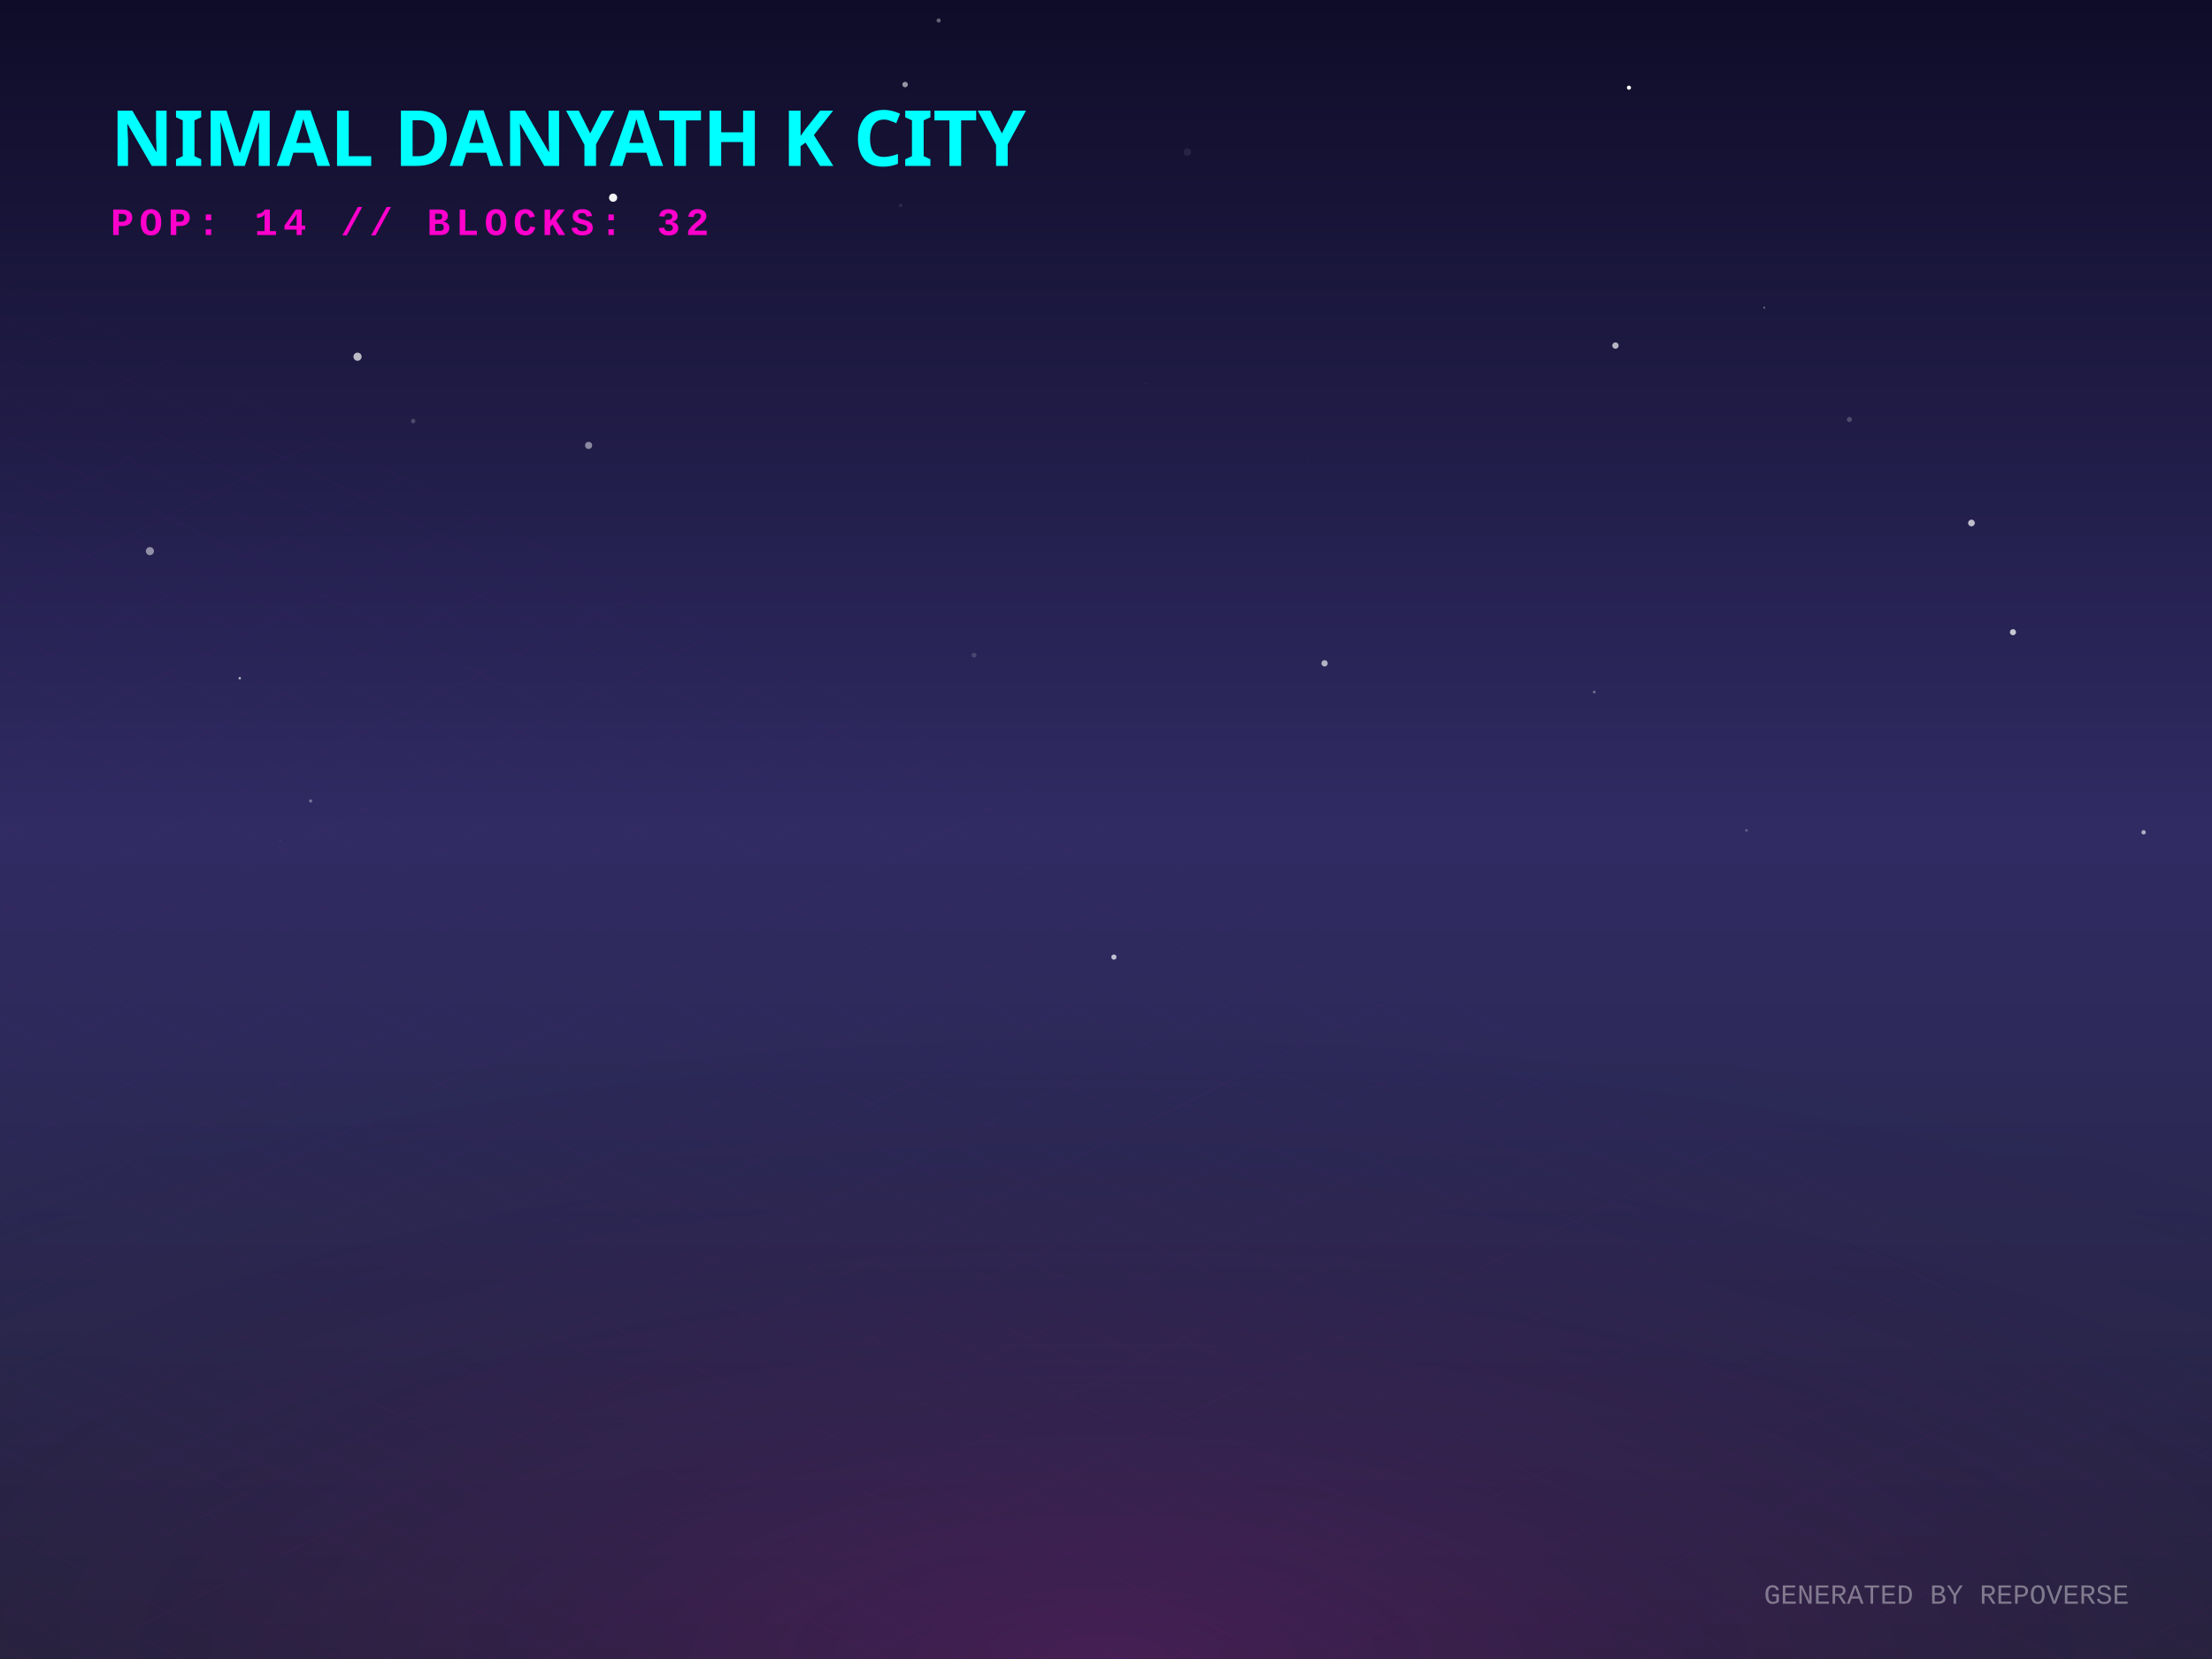
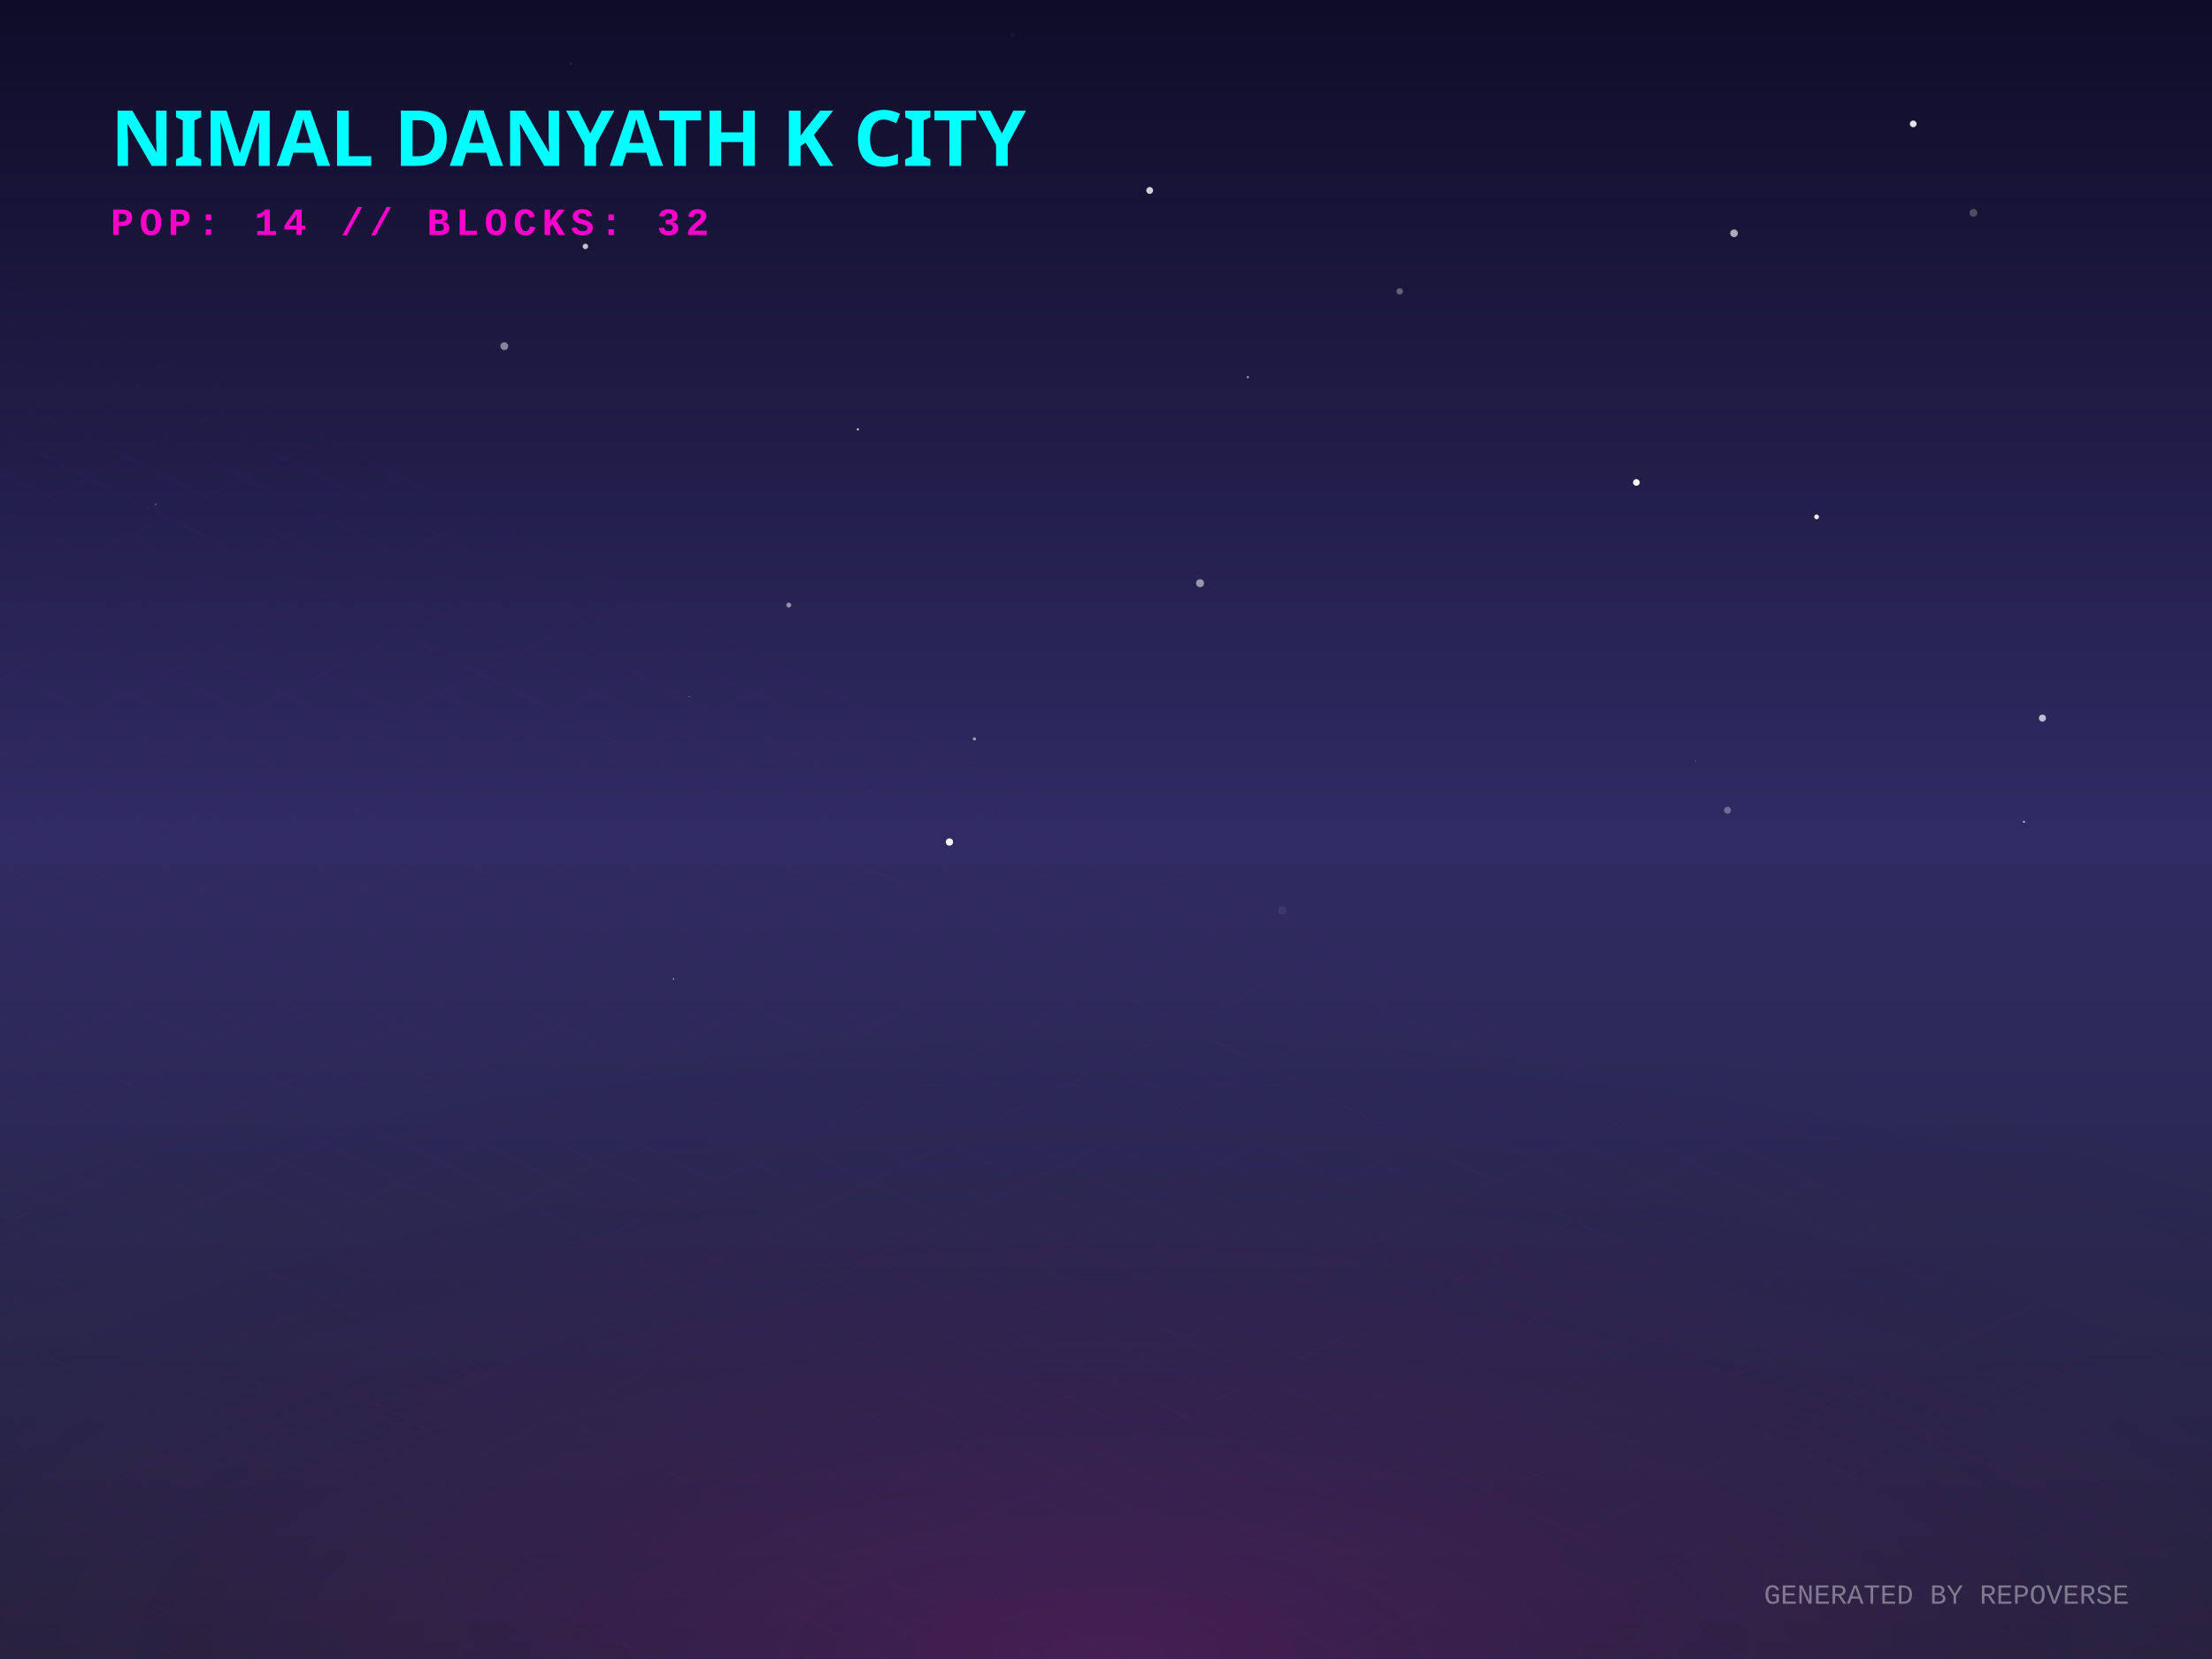
<svg xmlns="http://www.w3.org/2000/svg" width="800" height="600" viewBox="0 0 800 600">
  <defs>
    <linearGradient id="skyGradient" x1="0%" y1="0%" x2="0%" y2="100%">
      <stop offset="0%" stop-color="#0f0c29" />
      <stop offset="50%" stop-color="#302b63" />
      <stop offset="100%" stop-color="#24243e" />
    </linearGradient>
    <pattern id="gridPattern" width="40" height="20" patternUnits="userSpaceOnUse" patternTransform="rotate(0)">
      <path d="M 40 0 L 0 0 0 20" fill="none" stroke="magenta" stroke-width="0.5" opacity="0.2" />
    </pattern>
    <radialGradient id="floorGlow" cx="50%" cy="100%" r="80%">
      <stop offset="0%" stop-color="#ff00cc" stop-opacity="0.15" />
      <stop offset="100%" stop-color="transparent" />
    </radialGradient>
    <linearGradient id="gradLeft-happy" x1="0%" y1="0%" x2="100%" y2="100%">
      <stop offset="0%" stop-color="#FFD700" stop-opacity="0.8" />
      <stop offset="100%" stop-color="#050510" stop-opacity="0.9" />
    </linearGradient>
    <linearGradient id="gradRight-happy" x1="0%" y1="0%" x2="0%" y2="100%">
      <stop offset="0%" stop-color="#FFD700" stop-opacity="0.6" />
      <stop offset="100%" stop-color="#0b0b1a" stop-opacity="0.8" />
    </linearGradient>
    <linearGradient id="gradLeft-focused" x1="0%" y1="0%" x2="100%" y2="100%">
      <stop offset="0%" stop-color="#00FF94" stop-opacity="0.8" />
      <stop offset="100%" stop-color="#050510" stop-opacity="0.9" />
    </linearGradient>
    <linearGradient id="gradRight-focused" x1="0%" y1="0%" x2="0%" y2="100%">
      <stop offset="0%" stop-color="#00FF94" stop-opacity="0.6" />
      <stop offset="100%" stop-color="#0b0b1a" stop-opacity="0.8" />
    </linearGradient>
    <linearGradient id="gradLeft-calm" x1="0%" y1="0%" x2="100%" y2="100%">
      <stop offset="0%" stop-color="#00C2FF" stop-opacity="0.8" />
      <stop offset="100%" stop-color="#050510" stop-opacity="0.9" />
    </linearGradient>
    <linearGradient id="gradRight-calm" x1="0%" y1="0%" x2="0%" y2="100%">
      <stop offset="0%" stop-color="#00C2FF" stop-opacity="0.6" />
      <stop offset="100%" stop-color="#0b0b1a" stop-opacity="0.8" />
    </linearGradient>
    <linearGradient id="gradLeft-stressed" x1="0%" y1="0%" x2="100%" y2="100%">
      <stop offset="0%" stop-color="#FF2A6D" stop-opacity="0.8" />
      <stop offset="100%" stop-color="#050510" stop-opacity="0.9" />
    </linearGradient>
    <linearGradient id="gradRight-stressed" x1="0%" y1="0%" x2="0%" y2="100%">
      <stop offset="0%" stop-color="#FF2A6D" stop-opacity="0.6" />
      <stop offset="100%" stop-color="#0b0b1a" stop-opacity="0.8" />
    </linearGradient>
    <linearGradient id="gradLeft-energetic" x1="0%" y1="0%" x2="100%" y2="100%">
      <stop offset="0%" stop-color="#D300C5" stop-opacity="0.8" />
      <stop offset="100%" stop-color="#050510" stop-opacity="0.9" />
    </linearGradient>
    <linearGradient id="gradRight-energetic" x1="0%" y1="0%" x2="0%" y2="100%">
      <stop offset="0%" stop-color="#D300C5" stop-opacity="0.6" />
      <stop offset="100%" stop-color="#0b0b1a" stop-opacity="0.8" />
    </linearGradient>
  </defs>
  <rect width="100%" height="100%" fill="url(#skyGradient)" />
-   <circle cx="584.252" cy="124.986" r="1.157" fill="white" opacity="0.679" />
-   <circle cx="589.129" cy="31.707" r="0.75" fill="white" opacity="0.988" />
-   <circle cx="234.037" cy="278.833" r="0.016" fill="white" opacity="0.071" />
-   <circle cx="576.588" cy="250.286" r="0.474" fill="white" opacity="0.371" />
-   <circle cx="327.346" cy="30.578" r="0.995" fill="white" opacity="0.56" />
-   <circle cx="414.641" cy="138.708" r="0.144" fill="white" opacity="0.206" />
-   <circle cx="227.325" cy="43.009" r="0.627" fill="white" opacity="0.6" />
-   <circle cx="775.269" cy="301.02" r="0.796" fill="white" opacity="0.606" />
-   <circle cx="86.711" cy="245.287" r="0.445" fill="white" opacity="0.679" />
-   <circle cx="129.307" cy="129.006" r="1.477" fill="white" opacity="0.701" />
-   <circle cx="651.005" cy="270.463" r="0.024" fill="white" opacity="0.931" />
-   <circle cx="638.06" cy="111.255" r="0.391" fill="white" opacity="0.315" />
-   <circle cx="325.773" cy="74.295" r="0.601" fill="white" opacity="0.099" />
-   <circle cx="728.02" cy="228.646" r="1.103" fill="white" opacity="0.746" />
-   <circle cx="54.219" cy="199.321" r="1.464" fill="white" opacity="0.5" />
-   <circle cx="221.742" cy="71.496" r="1.482" fill="white" opacity="0.949" />
-   <circle cx="479.051" cy="239.9" r="1.146" fill="white" opacity="0.647" />
-   <circle cx="112.348" cy="289.68" r="0.578" fill="white" opacity="0.35" />
-   <circle cx="402.86" cy="346.149" r="0.936" fill="white" opacity="0.709" />
-   <circle cx="473.034" cy="166.867" r="0.16" fill="white" opacity="0.129" />
-   <circle cx="429.403" cy="54.994" r="1.341" fill="white" opacity="0.075" />
-   <circle cx="631.636" cy="300.325" r="0.499" fill="white" opacity="0.236" />
-   <circle cx="668.857" cy="151.712" r="0.92" fill="white" opacity="0.21" />
-   <circle cx="339.477" cy="7.414" r="0.754" fill="white" opacity="0.352" />
-   <circle cx="149.428" cy="152.306" r="0.809" fill="white" opacity="0.198" />
-   <circle cx="101.259" cy="303.942" r="0.111" fill="white" opacity="0.726" />
-   <circle cx="211.074" cy="53.726" r="0.084" fill="white" opacity="0.186" />
-   <circle cx="212.879" cy="161.083" r="1.289" fill="white" opacity="0.479" />
-   <circle cx="352.296" cy="236.961" r="0.86" fill="white" opacity="0.159" />
-   <circle cx="713.007" cy="189.148" r="1.213" fill="white" opacity="0.702" />
+   <circle cx="415.807" cy="68.876" r="1.243" fill="white" opacity="0.797" />
+   <circle cx="627.134" cy="84.362" r="1.387" fill="white" opacity="0.639" />
+   <circle cx="451.305" cy="136.414" r="0.406" fill="white" opacity="0.565" />
+   <circle cx="738.671" cy="259.704" r="1.282" fill="white" opacity="0.694" />
+   <circle cx="135.696" cy="234.476" r="0.009" fill="white" opacity="0.499" />
+   <circle cx="399.398" cy="17.377" r="0.006" fill="white" opacity="0.91" />
+   <circle cx="310.261" cy="155.297" r="0.379" fill="white" opacity="0.824" />
+   <circle cx="285.277" cy="218.834" r="0.895" fill="white" opacity="0.491" />
+   <circle cx="656.997" cy="186.931" r="0.856" fill="white" opacity="0.925" />
+   <circle cx="243.559" cy="354.044" r="0.22" fill="white" opacity="0.961" />
+   <circle cx="463.711" cy="329.224" r="1.495" fill="white" opacity="0.075" />
+   <circle cx="366.224" cy="12.791" r="0.906" fill="white" opacity="0.022" />
+   <circle cx="352.402" cy="267.241" r="0.566" fill="white" opacity="0.553" />
+   <circle cx="56.317" cy="182.392" r="0.441" fill="white" opacity="0.162" />
+   <circle cx="249.306" cy="251.974" r="0.199" fill="white" opacity="0.494" />
+   <circle cx="624.776" cy="293.026" r="1.257" fill="white" opacity="0.316" />
+   <circle cx="731.994" cy="297.212" r="0.363" fill="white" opacity="0.759" />
+   <circle cx="713.714" cy="76.99" r="1.419" fill="white" opacity="0.236" />
+   <circle cx="506.237" cy="105.381" r="1.149" fill="white" opacity="0.323" />
+   <circle cx="498.035" cy="171.963" r="0.052" fill="white" opacity="0.407" />
+   <circle cx="182.387" cy="125.188" r="1.415" fill="white" opacity="0.465" />
+   <circle cx="691.941" cy="44.802" r="1.215" fill="white" opacity="0.869" />
+   <circle cx="591.819" cy="174.481" r="1.214" fill="white" opacity="0.948" />
+   <circle cx="211.713" cy="89.123" r="0.995" fill="white" opacity="0.731" />
+   <circle cx="564.547" cy="16.765" r="0.077" fill="white" opacity="0.105" />
+   <circle cx="206.477" cy="22.934" r="0.488" fill="white" opacity="0.066" />
+   <circle cx="434.021" cy="210.916" r="1.44" fill="white" opacity="0.53" />
+   <circle cx="220.173" cy="41.352" r="0.531" fill="white" opacity="0.87" />
+   <circle cx="613.218" cy="275.209" r="0.121" fill="white" opacity="0.889" />
+   <circle cx="343.377" cy="304.523" r="1.318" fill="white" opacity="0.977" />
  <g transform="translate(0, 300) scale(1, 0.5)">
    <rect x="-800" y="0" width="2400" height="1200" fill="url(#gridPattern)" opacity="0.3" transform="rotate(45, 400, 0)" />
  </g>
  <rect x="0" y="300" width="800" height="300" fill="url(#floorGlow)" />
  <g transform="translate(40, 60)">
    <text fill="cyan" font-family="Verdana, sans-serif" font-size="28" font-weight="900" style="text-shadow: 0 0 10px cyan;">NIMAL DANYATH K CITY</text>
    <text y="25" fill="#ff00cc" font-family="Courier New, monospace" font-size="14" font-weight="bold" letter-spacing="2">POP: 14 // BLOCKS: 32</text>
  </g>
  <g transform="translate(0, 50)">
    <a href="https://github.com/nimaldanyathk/repo-verse" target="_blank">
      <g class="building" opacity="0">
        <animate attributeName="opacity" values="0;1" dur="0.8s" begin="0s" fill="freeze" />
        <ellipse cx="400" cy="292.833" rx="22.5" ry="12" fill="black" opacity="0.4" blur="2" />
-         <path d="M 385 191.013 l 0 101.82 l 15 7.5 l 0 -101.82 z" fill="url(#gradLeft-focused)" stroke="none" />
-         <path d="M 415 191.013 l 0 101.82 l -15 7.5 l 0 -101.82 z" fill="url(#gradRight-focused)" stroke="none" />
-         <path d="M 400 183.513 l 15 7.5 l -15 7.5 l -15 -7.5 z" fill="#E0FFF1" fill-opacity="0.9" stroke="none" />
-         <path d="M 385 191.013 l 0 101.82 l 15 7.5 l 0 -101.82 z" fill="none" stroke="#00FF94" stroke-width="0.5" opacity="0.5" />
-         <path d="M 415 191.013 l 0 101.82 l -15 7.5 l 0 -101.82 z" fill="none" stroke="#00FF94" stroke-width="0.5" opacity="0.5" />
-         <path d="M 404 277.333 l 7 4" stroke="#E0FFF1" stroke-width="2" stroke-opacity="0.6" />
+         <path d="M 385 190.953 l 0 101.88 l 15 7.5 l 0 -101.88 z" fill="url(#gradLeft-focused)" stroke="none" />
+         <path d="M 415 190.953 l 0 101.88 l -15 7.5 l 0 -101.88 z" fill="url(#gradRight-focused)" stroke="none" />
+         <path d="M 400 183.453 l 15 7.5 l -15 7.5 l -15 -7.5 z" fill="#E0FFF1" fill-opacity="0.9" stroke="none" />
+         <path d="M 385 190.953 l 0 101.88 l 15 7.5 l 0 -101.88 z" fill="none" stroke="#00FF94" stroke-width="0.5" opacity="0.5" />
+         <path d="M 415 190.953 l 0 101.88 l -15 7.5 l 0 -101.88 z" fill="none" stroke="#00FF94" stroke-width="0.5" opacity="0.5" />
        <path d="M 389 279.333 l 7 -4" stroke="#E0FFF1" stroke-width="2" stroke-opacity="0.4" />
        <path d="M 404 267.333 l 7 4" stroke="#E0FFF1" stroke-width="2" stroke-opacity="0.6" />
        <path d="M 389 269.333 l 7 -4" stroke="#E0FFF1" stroke-width="2" stroke-opacity="0.4" />
-         <path d="M 404 257.333 l 7 4" stroke="#E0FFF1" stroke-width="2" stroke-opacity="0.6" />
+         <path d="M 404 247.333 l 7 4" stroke="#E0FFF1" stroke-width="2" stroke-opacity="0.6" />
        <path d="M 389 249.333 l 7 -4" stroke="#E0FFF1" stroke-width="2" stroke-opacity="0.4" />
-         <path d="M 404 237.333 l 7 4" stroke="#E0FFF1" stroke-width="2" stroke-opacity="0.6" />
        <path d="M 389 239.333 l 7 -4" stroke="#E0FFF1" stroke-width="2" stroke-opacity="0.4" />
-         <path d="M 404 227.333 l 7 4" stroke="#E0FFF1" stroke-width="2" stroke-opacity="0.6" />
-         <path d="M 389 229.333 l 7 -4" stroke="#E0FFF1" stroke-width="2" stroke-opacity="0.4" />
        <path d="M 404 217.333 l 7 4" stroke="#E0FFF1" stroke-width="2" stroke-opacity="0.6" />
        <path d="M 389 219.333 l 7 -4" stroke="#E0FFF1" stroke-width="2" stroke-opacity="0.4" />
        <path d="M 404 207.333 l 7 4" stroke="#E0FFF1" stroke-width="2" stroke-opacity="0.6" />
        <path d="M 389 209.333 l 7 -4" stroke="#E0FFF1" stroke-width="2" stroke-opacity="0.4" />
        <path d="M 404 197.333 l 7 4" stroke="#E0FFF1" stroke-width="2" stroke-opacity="0.6" />
        <path d="M 389 199.333 l 7 -4" stroke="#E0FFF1" stroke-width="2" stroke-opacity="0.4" />
-         <line x1="400" y1="183.513" x2="400" y2="163.513" stroke="#E0FFF1" stroke-width="1.5" />
-         <circle cx="400" cy="163.513" r="1.5" fill="white">
-           <animate attributeName="opacity" values="0.2;1;0.2" dur="1.533s" repeatCount="indefinite" />
+         <line x1="400" y1="183.453" x2="400" y2="163.453" stroke="#E0FFF1" stroke-width="1.5" />
+         <circle cx="400" cy="163.453" r="1.5" fill="white">
+           <animate attributeName="opacity" values="0.2;1;0.2" dur="2.279s" repeatCount="indefinite" />
        </circle>
      </g>
    </a>
    <a href="https://github.com/nimaldanyathk/Semicolon-Embedded-C-Project" target="_blank">
      <g class="building" opacity="0">
        <animate attributeName="opacity" values="0;1" dur="0.8s" begin="0.05s" fill="freeze" />
        <ellipse cx="424" cy="303.191" rx="17.572" ry="9.372" fill="black" opacity="0.4" blur="2" />
        <path d="M 412.285 272.571 l 0 30.62 l 11.715 5.857 l 0 -30.62 z" fill="url(#gradLeft-focused)" stroke="none" />
        <path d="M 435.715 272.571 l 0 30.62 l -11.715 5.857 l 0 -30.62 z" fill="url(#gradRight-focused)" stroke="none" />
        <path d="M 424 266.713 l 11.715 5.857 l -11.715 5.857 l -11.715 -5.857 z" fill="#E0FFF1" fill-opacity="0.9" stroke="none" />
        <path d="M 412.285 272.571 l 0 30.62 l 11.715 5.857 l 0 -30.62 z" fill="none" stroke="#00FF94" stroke-width="0.5" opacity="0.5" />
        <path d="M 435.715 272.571 l 0 30.62 l -11.715 5.857 l 0 -30.62 z" fill="none" stroke="#00FF94" stroke-width="0.5" opacity="0.5" />
      </g>
    </a>
    <a href="https://github.com/nimaldanyathk/Discrete_Mathematics_Algorithms" target="_blank">
      <g class="building" opacity="0">
        <animate attributeName="opacity" values="0;1" dur="0.8s" begin="0.1s" fill="freeze" />
        <ellipse cx="376" cy="301.136" rx="11.408" ry="6.084" fill="black" opacity="0.4" blur="2" />
        <path d="M 368.395 281.136 l 0 20 l 7.605 3.803 l 0 -20 z" fill="url(#gradLeft-calm)" stroke="none" />
        <path d="M 383.605 281.136 l 0 20 l -7.605 3.803 l 0 -20 z" fill="url(#gradRight-calm)" stroke="none" />
        <path d="M 376 277.333 l 7.605 3.803 l -7.605 3.803 l -7.605 -3.803 z" fill="#D1F4FF" fill-opacity="0.9" stroke="none" />
        <path d="M 368.395 281.136 l 0 20 l 7.605 3.803 l 0 -20 z" fill="none" stroke="#00C2FF" stroke-width="0.5" opacity="0.5" />
        <path d="M 383.605 281.136 l 0 20 l -7.605 3.803 l 0 -20 z" fill="none" stroke="#00C2FF" stroke-width="0.5" opacity="0.5" />
      </g>
    </a>
    <a href="https://github.com/nimaldanyathk/sparkd" target="_blank">
      <g class="building" opacity="0">
        <animate attributeName="opacity" values="0;1" dur="0.8s" begin="0.15s" fill="freeze" />
        <ellipse cx="448" cy="316.833" rx="22.5" ry="12" fill="black" opacity="0.4" blur="2" />
        <path d="M 433 248.473 l 0 68.36 l 15 7.5 l 0 -68.36 z" fill="url(#gradLeft-calm)" stroke="none" />
        <path d="M 463 248.473 l 0 68.36 l -15 7.5 l 0 -68.36 z" fill="url(#gradRight-calm)" stroke="none" />
        <path d="M 448 240.973 l 15 7.5 l -15 7.5 l -15 -7.5 z" fill="#D1F4FF" fill-opacity="0.9" stroke="none" />
        <path d="M 433 248.473 l 0 68.36 l 15 7.5 l 0 -68.36 z" fill="none" stroke="#00C2FF" stroke-width="0.5" opacity="0.5" />
        <path d="M 463 248.473 l 0 68.36 l -15 7.5 l 0 -68.36 z" fill="none" stroke="#00C2FF" stroke-width="0.5" opacity="0.5" />
        <path d="M 452 301.333 l 7 4" stroke="#D1F4FF" stroke-width="2" stroke-opacity="0.6" />
-         <path d="M 437 303.333 l 7 -4" stroke="#D1F4FF" stroke-width="2" stroke-opacity="0.4" />
+         <path d="M 452 291.333 l 7 4" stroke="#D1F4FF" stroke-width="2" stroke-opacity="0.6" />
        <path d="M 437 293.333 l 7 -4" stroke="#D1F4FF" stroke-width="2" stroke-opacity="0.4" />
-         <path d="M 452 281.333 l 7 4" stroke="#D1F4FF" stroke-width="2" stroke-opacity="0.6" />
-         <path d="M 437 283.333 l 7 -4" stroke="#D1F4FF" stroke-width="2" stroke-opacity="0.4" />
        <path d="M 452 271.333 l 7 4" stroke="#D1F4FF" stroke-width="2" stroke-opacity="0.6" />
        <path d="M 437 273.333 l 7 -4" stroke="#D1F4FF" stroke-width="2" stroke-opacity="0.4" />
        <path d="M 452 261.333 l 7 4" stroke="#D1F4FF" stroke-width="2" stroke-opacity="0.6" />
      </g>
    </a>
    <a href="https://github.com/nimaldanyathk/Linear_Algebra_Matlab" target="_blank">
      <g class="building" opacity="0">
        <animate attributeName="opacity" values="0;1" dur="0.8s" begin="0.2s" fill="freeze" />
        <ellipse cx="400" cy="316.833" rx="22.5" ry="12" fill="black" opacity="0.4" blur="2" />
        <path d="M 385 150.113 l 0 166.72 l 15 7.5 l 0 -166.72 z" fill="url(#gradLeft-stressed)" stroke="none" />
        <path d="M 415 150.113 l 0 166.72 l -15 7.5 l 0 -166.72 z" fill="url(#gradRight-stressed)" stroke="none" />
        <path d="M 400 142.613 l 15 7.5 l -15 7.5 l -15 -7.5 z" fill="#FFD1E0" fill-opacity="0.9" stroke="none" />
        <path d="M 385 150.113 l 0 166.72 l 15 7.5 l 0 -166.72 z" fill="none" stroke="#FF2A6D" stroke-width="0.5" opacity="0.5" />
        <path d="M 415 150.113 l 0 166.72 l -15 7.5 l 0 -166.72 z" fill="none" stroke="#FF2A6D" stroke-width="0.5" opacity="0.5" />
        <path d="M 404 301.333 l 7 4" stroke="#FFD1E0" stroke-width="2" stroke-opacity="0.6" />
        <path d="M 389 303.333 l 7 -4" stroke="#FFD1E0" stroke-width="2" stroke-opacity="0.4" />
        <path d="M 389 293.333 l 7 -4" stroke="#FFD1E0" stroke-width="2" stroke-opacity="0.4" />
-         <path d="M 389 283.333 l 7 -4" stroke="#FFD1E0" stroke-width="2" stroke-opacity="0.4" />
        <path d="M 404 271.333 l 7 4" stroke="#FFD1E0" stroke-width="2" stroke-opacity="0.6" />
-         <path d="M 404 261.333 l 7 4" stroke="#FFD1E0" stroke-width="2" stroke-opacity="0.6" />
+         <path d="M 389 273.333 l 7 -4" stroke="#FFD1E0" stroke-width="2" stroke-opacity="0.4" />
        <path d="M 389 263.333 l 7 -4" stroke="#FFD1E0" stroke-width="2" stroke-opacity="0.4" />
        <path d="M 404 251.333 l 7 4" stroke="#FFD1E0" stroke-width="2" stroke-opacity="0.6" />
        <path d="M 389 253.333 l 7 -4" stroke="#FFD1E0" stroke-width="2" stroke-opacity="0.4" />
        <path d="M 404 241.333 l 7 4" stroke="#FFD1E0" stroke-width="2" stroke-opacity="0.6" />
-         <path d="M 404 231.333 l 7 4" stroke="#FFD1E0" stroke-width="2" stroke-opacity="0.6" />
-         <path d="M 389 233.333 l 7 -4" stroke="#FFD1E0" stroke-width="2" stroke-opacity="0.4" />
        <path d="M 404 221.333 l 7 4" stroke="#FFD1E0" stroke-width="2" stroke-opacity="0.6" />
        <path d="M 389 223.333 l 7 -4" stroke="#FFD1E0" stroke-width="2" stroke-opacity="0.4" />
        <path d="M 404 211.333 l 7 4" stroke="#FFD1E0" stroke-width="2" stroke-opacity="0.6" />
-         <path d="M 389 213.333 l 7 -4" stroke="#FFD1E0" stroke-width="2" stroke-opacity="0.4" />
        <path d="M 404 201.333 l 7 4" stroke="#FFD1E0" stroke-width="2" stroke-opacity="0.6" />
+         <path d="M 389 203.333 l 7 -4" stroke="#FFD1E0" stroke-width="2" stroke-opacity="0.4" />
        <path d="M 404 191.333 l 7 4" stroke="#FFD1E0" stroke-width="2" stroke-opacity="0.6" />
        <path d="M 389 193.333 l 7 -4" stroke="#FFD1E0" stroke-width="2" stroke-opacity="0.4" />
-         <path d="M 389 183.333 l 7 -4" stroke="#FFD1E0" stroke-width="2" stroke-opacity="0.4" />
-         <path d="M 404 171.333 l 7 4" stroke="#FFD1E0" stroke-width="2" stroke-opacity="0.6" />
+         <path d="M 404 181.333 l 7 4" stroke="#FFD1E0" stroke-width="2" stroke-opacity="0.6" />
        <path d="M 389 173.333 l 7 -4" stroke="#FFD1E0" stroke-width="2" stroke-opacity="0.4" />
-         <path d="M 404 161.333 l 7 4" stroke="#FFD1E0" stroke-width="2" stroke-opacity="0.6" />
-         <path d="M 389 163.333 l 7 -4" stroke="#FFD1E0" stroke-width="2" stroke-opacity="0.4" />
      </g>
    </a>
    <a href="https://github.com/nimaldanyathk/E-HealthCare-Management-System" target="_blank">
      <g class="building" opacity="0">
        <animate attributeName="opacity" values="0;1" dur="0.8s" begin="0.25s" fill="freeze" />
        <ellipse cx="352" cy="316.833" rx="22.5" ry="12" fill="black" opacity="0.4" blur="2" />
        <path d="M 337 277.553 l 0 39.28 l 15 7.5 l 0 -39.28 z" fill="url(#gradLeft-energetic)" stroke="none" />
        <path d="M 367 277.553 l 0 39.28 l -15 7.5 l 0 -39.28 z" fill="url(#gradRight-energetic)" stroke="none" />
        <path d="M 352 270.053 l 15 7.5 l -15 7.5 l -15 -7.5 z" fill="#FAD7FA" fill-opacity="0.9" stroke="none" />
        <path d="M 337 277.553 l 0 39.28 l 15 7.5 l 0 -39.28 z" fill="none" stroke="#D300C5" stroke-width="0.5" opacity="0.5" />
        <path d="M 367 277.553 l 0 39.28 l -15 7.5 l 0 -39.28 z" fill="none" stroke="#D300C5" stroke-width="0.5" opacity="0.5" />
      </g>
    </a>
    <a href="https://github.com/nimaldanyathk/TheInspirationalBoat" target="_blank">
      <g class="building" opacity="0">
        <animate attributeName="opacity" values="0;1" dur="0.8s" begin="0.3s" fill="freeze" />
        <ellipse cx="472" cy="328.833" rx="22.5" ry="12" fill="black" opacity="0.4" blur="2" />
        <path d="M 457 118.833 l 0 210 l 15 7.5 l 0 -210 z" fill="url(#gradLeft-stressed)" stroke="none" />
        <path d="M 487 118.833 l 0 210 l -15 7.5 l 0 -210 z" fill="url(#gradRight-stressed)" stroke="none" />
        <path d="M 472 111.333 l 15 7.5 l -15 7.5 l -15 -7.5 z" fill="#FFD1E0" fill-opacity="0.9" stroke="none" />
        <path d="M 457 118.833 l 0 210 l 15 7.5 l 0 -210 z" fill="none" stroke="#FF2A6D" stroke-width="0.5" opacity="0.5" />
        <path d="M 487 118.833 l 0 210 l -15 7.5 l 0 -210 z" fill="none" stroke="#FF2A6D" stroke-width="0.5" opacity="0.5" />
        <path d="M 476 313.333 l 7 4" stroke="#FFD1E0" stroke-width="2" stroke-opacity="0.6" />
        <path d="M 461 315.333 l 7 -4" stroke="#FFD1E0" stroke-width="2" stroke-opacity="0.4" />
        <path d="M 476 303.333 l 7 4" stroke="#FFD1E0" stroke-width="2" stroke-opacity="0.6" />
        <path d="M 476 293.333 l 7 4" stroke="#FFD1E0" stroke-width="2" stroke-opacity="0.6" />
        <path d="M 461 295.333 l 7 -4" stroke="#FFD1E0" stroke-width="2" stroke-opacity="0.4" />
-         <path d="M 476 283.333 l 7 4" stroke="#FFD1E0" stroke-width="2" stroke-opacity="0.6" />
        <path d="M 476 273.333 l 7 4" stroke="#FFD1E0" stroke-width="2" stroke-opacity="0.6" />
        <path d="M 461 275.333 l 7 -4" stroke="#FFD1E0" stroke-width="2" stroke-opacity="0.4" />
        <path d="M 476 263.333 l 7 4" stroke="#FFD1E0" stroke-width="2" stroke-opacity="0.6" />
-         <path d="M 461 265.333 l 7 -4" stroke="#FFD1E0" stroke-width="2" stroke-opacity="0.4" />
-         <path d="M 476 253.333 l 7 4" stroke="#FFD1E0" stroke-width="2" stroke-opacity="0.6" />
-         <path d="M 461 255.333 l 7 -4" stroke="#FFD1E0" stroke-width="2" stroke-opacity="0.4" />
        <path d="M 461 245.333 l 7 -4" stroke="#FFD1E0" stroke-width="2" stroke-opacity="0.4" />
        <path d="M 476 233.333 l 7 4" stroke="#FFD1E0" stroke-width="2" stroke-opacity="0.6" />
        <path d="M 461 235.333 l 7 -4" stroke="#FFD1E0" stroke-width="2" stroke-opacity="0.4" />
-         <path d="M 461 225.333 l 7 -4" stroke="#FFD1E0" stroke-width="2" stroke-opacity="0.4" />
+         <path d="M 476 223.333 l 7 4" stroke="#FFD1E0" stroke-width="2" stroke-opacity="0.6" />
        <path d="M 476 213.333 l 7 4" stroke="#FFD1E0" stroke-width="2" stroke-opacity="0.6" />
+         <path d="M 461 215.333 l 7 -4" stroke="#FFD1E0" stroke-width="2" stroke-opacity="0.4" />
        <path d="M 476 203.333 l 7 4" stroke="#FFD1E0" stroke-width="2" stroke-opacity="0.6" />
+         <path d="M 461 205.333 l 7 -4" stroke="#FFD1E0" stroke-width="2" stroke-opacity="0.4" />
        <path d="M 461 195.333 l 7 -4" stroke="#FFD1E0" stroke-width="2" stroke-opacity="0.4" />
        <path d="M 476 183.333 l 7 4" stroke="#FFD1E0" stroke-width="2" stroke-opacity="0.6" />
        <path d="M 461 185.333 l 7 -4" stroke="#FFD1E0" stroke-width="2" stroke-opacity="0.4" />
        <path d="M 476 173.333 l 7 4" stroke="#FFD1E0" stroke-width="2" stroke-opacity="0.6" />
-         <path d="M 461 165.333 l 7 -4" stroke="#FFD1E0" stroke-width="2" stroke-opacity="0.4" />
+         <path d="M 461 175.333 l 7 -4" stroke="#FFD1E0" stroke-width="2" stroke-opacity="0.4" />
        <path d="M 476 153.333 l 7 4" stroke="#FFD1E0" stroke-width="2" stroke-opacity="0.6" />
-         <path d="M 476 133.333 l 7 4" stroke="#FFD1E0" stroke-width="2" stroke-opacity="0.6" />
+         <path d="M 461 155.333 l 7 -4" stroke="#FFD1E0" stroke-width="2" stroke-opacity="0.4" />
+         <path d="M 476 143.333 l 7 4" stroke="#FFD1E0" stroke-width="2" stroke-opacity="0.6" />
+         <path d="M 461 145.333 l 7 -4" stroke="#FFD1E0" stroke-width="2" stroke-opacity="0.4" />
        <path d="M 461 135.333 l 7 -4" stroke="#FFD1E0" stroke-width="2" stroke-opacity="0.4" />
        <path d="M 476 123.333 l 7 4" stroke="#FFD1E0" stroke-width="2" stroke-opacity="0.6" />
        <path d="M 461 125.333 l 7 -4" stroke="#FFD1E0" stroke-width="2" stroke-opacity="0.4" />
      </g>
    </a>
    <a href="https://github.com/nimaldanyathk/nimaldanyathk" target="_blank">
      <g class="building" opacity="0">
        <animate attributeName="opacity" values="0;1" dur="0.8s" begin="0.35s" fill="freeze" />
        <ellipse cx="424" cy="328.833" rx="22.5" ry="12" fill="black" opacity="0.4" blur="2" />
        <path d="M 409 123.833 l 0 205 l 15 7.5 l 0 -205 z" fill="url(#gradLeft-calm)" stroke="none" />
        <path d="M 439 123.833 l 0 205 l -15 7.5 l 0 -205 z" fill="url(#gradRight-calm)" stroke="none" />
        <path d="M 424 116.333 l 15 7.5 l -15 7.5 l -15 -7.5 z" fill="#D1F4FF" fill-opacity="0.9" stroke="none" />
        <path d="M 409 123.833 l 0 205 l 15 7.5 l 0 -205 z" fill="none" stroke="#00C2FF" stroke-width="0.5" opacity="0.5" />
        <path d="M 439 123.833 l 0 205 l -15 7.5 l 0 -205 z" fill="none" stroke="#00C2FF" stroke-width="0.5" opacity="0.5" />
-         <path d="M 413 315.333 l 7 -4" stroke="#D1F4FF" stroke-width="2" stroke-opacity="0.4" />
+         <path d="M 428 313.333 l 7 4" stroke="#D1F4FF" stroke-width="2" stroke-opacity="0.6" />
        <path d="M 428 303.333 l 7 4" stroke="#D1F4FF" stroke-width="2" stroke-opacity="0.6" />
-         <path d="M 413 305.333 l 7 -4" stroke="#D1F4FF" stroke-width="2" stroke-opacity="0.4" />
+         <path d="M 428 293.333 l 7 4" stroke="#D1F4FF" stroke-width="2" stroke-opacity="0.6" />
        <path d="M 413 295.333 l 7 -4" stroke="#D1F4FF" stroke-width="2" stroke-opacity="0.4" />
        <path d="M 428 283.333 l 7 4" stroke="#D1F4FF" stroke-width="2" stroke-opacity="0.6" />
        <path d="M 413 285.333 l 7 -4" stroke="#D1F4FF" stroke-width="2" stroke-opacity="0.4" />
+         <path d="M 413 275.333 l 7 -4" stroke="#D1F4FF" stroke-width="2" stroke-opacity="0.4" />
        <path d="M 428 263.333 l 7 4" stroke="#D1F4FF" stroke-width="2" stroke-opacity="0.6" />
-         <path d="M 413 265.333 l 7 -4" stroke="#D1F4FF" stroke-width="2" stroke-opacity="0.4" />
        <path d="M 428 253.333 l 7 4" stroke="#D1F4FF" stroke-width="2" stroke-opacity="0.6" />
        <path d="M 413 255.333 l 7 -4" stroke="#D1F4FF" stroke-width="2" stroke-opacity="0.4" />
        <path d="M 428 243.333 l 7 4" stroke="#D1F4FF" stroke-width="2" stroke-opacity="0.6" />
        <path d="M 413 245.333 l 7 -4" stroke="#D1F4FF" stroke-width="2" stroke-opacity="0.4" />
        <path d="M 428 233.333 l 7 4" stroke="#D1F4FF" stroke-width="2" stroke-opacity="0.6" />
        <path d="M 413 235.333 l 7 -4" stroke="#D1F4FF" stroke-width="2" stroke-opacity="0.4" />
-         <path d="M 428 223.333 l 7 4" stroke="#D1F4FF" stroke-width="2" stroke-opacity="0.6" />
        <path d="M 413 225.333 l 7 -4" stroke="#D1F4FF" stroke-width="2" stroke-opacity="0.4" />
        <path d="M 428 213.333 l 7 4" stroke="#D1F4FF" stroke-width="2" stroke-opacity="0.6" />
        <path d="M 428 203.333 l 7 4" stroke="#D1F4FF" stroke-width="2" stroke-opacity="0.6" />
-         <path d="M 413 205.333 l 7 -4" stroke="#D1F4FF" stroke-width="2" stroke-opacity="0.4" />
        <path d="M 428 193.333 l 7 4" stroke="#D1F4FF" stroke-width="2" stroke-opacity="0.6" />
-         <path d="M 413 185.333 l 7 -4" stroke="#D1F4FF" stroke-width="2" stroke-opacity="0.4" />
+         <path d="M 413 195.333 l 7 -4" stroke="#D1F4FF" stroke-width="2" stroke-opacity="0.4" />
+         <path d="M 428 183.333 l 7 4" stroke="#D1F4FF" stroke-width="2" stroke-opacity="0.6" />
        <path d="M 413 175.333 l 7 -4" stroke="#D1F4FF" stroke-width="2" stroke-opacity="0.4" />
        <path d="M 428 163.333 l 7 4" stroke="#D1F4FF" stroke-width="2" stroke-opacity="0.6" />
        <path d="M 413 165.333 l 7 -4" stroke="#D1F4FF" stroke-width="2" stroke-opacity="0.4" />
        <path d="M 428 153.333 l 7 4" stroke="#D1F4FF" stroke-width="2" stroke-opacity="0.6" />
        <path d="M 413 155.333 l 7 -4" stroke="#D1F4FF" stroke-width="2" stroke-opacity="0.4" />
        <path d="M 428 143.333 l 7 4" stroke="#D1F4FF" stroke-width="2" stroke-opacity="0.6" />
        <path d="M 413 145.333 l 7 -4" stroke="#D1F4FF" stroke-width="2" stroke-opacity="0.4" />
-         <path d="M 428 133.333 l 7 4" stroke="#D1F4FF" stroke-width="2" stroke-opacity="0.6" />
        <path d="M 413 135.333 l 7 -4" stroke="#D1F4FF" stroke-width="2" stroke-opacity="0.4" />
      </g>
    </a>
    <a href="https://github.com/nimaldanyathk/react-bits" target="_blank">
      <g class="building" opacity="0">
        <animate attributeName="opacity" values="0;1" dur="0.8s" begin="0.4s" fill="freeze" />
        <ellipse cx="376" cy="328.833" rx="22.5" ry="12" fill="black" opacity="0.4" blur="2" />
        <path d="M 361 123.833 l 0 205 l 15 7.5 l 0 -205 z" fill="url(#gradLeft-stressed)" stroke="none" />
        <path d="M 391 123.833 l 0 205 l -15 7.5 l 0 -205 z" fill="url(#gradRight-stressed)" stroke="none" />
        <path d="M 376 116.333 l 15 7.5 l -15 7.5 l -15 -7.5 z" fill="#FFD1E0" fill-opacity="0.9" stroke="none" />
        <path d="M 361 123.833 l 0 205 l 15 7.5 l 0 -205 z" fill="none" stroke="#FF2A6D" stroke-width="0.5" opacity="0.5" />
        <path d="M 391 123.833 l 0 205 l -15 7.5 l 0 -205 z" fill="none" stroke="#FF2A6D" stroke-width="0.5" opacity="0.5" />
-         <path d="M 380 313.333 l 7 4" stroke="#FFD1E0" stroke-width="2" stroke-opacity="0.6" />
        <path d="M 365 315.333 l 7 -4" stroke="#FFD1E0" stroke-width="2" stroke-opacity="0.4" />
        <path d="M 380 303.333 l 7 4" stroke="#FFD1E0" stroke-width="2" stroke-opacity="0.6" />
        <path d="M 365 305.333 l 7 -4" stroke="#FFD1E0" stroke-width="2" stroke-opacity="0.4" />
        <path d="M 380 293.333 l 7 4" stroke="#FFD1E0" stroke-width="2" stroke-opacity="0.6" />
-         <path d="M 365 295.333 l 7 -4" stroke="#FFD1E0" stroke-width="2" stroke-opacity="0.4" />
+         <path d="M 380 283.333 l 7 4" stroke="#FFD1E0" stroke-width="2" stroke-opacity="0.6" />
        <path d="M 365 285.333 l 7 -4" stroke="#FFD1E0" stroke-width="2" stroke-opacity="0.4" />
+         <path d="M 380 273.333 l 7 4" stroke="#FFD1E0" stroke-width="2" stroke-opacity="0.6" />
        <path d="M 365 275.333 l 7 -4" stroke="#FFD1E0" stroke-width="2" stroke-opacity="0.4" />
        <path d="M 380 263.333 l 7 4" stroke="#FFD1E0" stroke-width="2" stroke-opacity="0.6" />
        <path d="M 365 265.333 l 7 -4" stroke="#FFD1E0" stroke-width="2" stroke-opacity="0.4" />
-         <path d="M 380 253.333 l 7 4" stroke="#FFD1E0" stroke-width="2" stroke-opacity="0.6" />
-         <path d="M 365 255.333 l 7 -4" stroke="#FFD1E0" stroke-width="2" stroke-opacity="0.4" />
+         <path d="M 380 243.333 l 7 4" stroke="#FFD1E0" stroke-width="2" stroke-opacity="0.6" />
        <path d="M 365 245.333 l 7 -4" stroke="#FFD1E0" stroke-width="2" stroke-opacity="0.4" />
-         <path d="M 380 223.333 l 7 4" stroke="#FFD1E0" stroke-width="2" stroke-opacity="0.6" />
+         <path d="M 380 233.333 l 7 4" stroke="#FFD1E0" stroke-width="2" stroke-opacity="0.6" />
+         <path d="M 365 225.333 l 7 -4" stroke="#FFD1E0" stroke-width="2" stroke-opacity="0.4" />
        <path d="M 380 213.333 l 7 4" stroke="#FFD1E0" stroke-width="2" stroke-opacity="0.6" />
        <path d="M 365 215.333 l 7 -4" stroke="#FFD1E0" stroke-width="2" stroke-opacity="0.4" />
+         <path d="M 380 203.333 l 7 4" stroke="#FFD1E0" stroke-width="2" stroke-opacity="0.6" />
        <path d="M 380 193.333 l 7 4" stroke="#FFD1E0" stroke-width="2" stroke-opacity="0.6" />
        <path d="M 365 195.333 l 7 -4" stroke="#FFD1E0" stroke-width="2" stroke-opacity="0.4" />
        <path d="M 380 183.333 l 7 4" stroke="#FFD1E0" stroke-width="2" stroke-opacity="0.6" />
-         <path d="M 380 153.333 l 7 4" stroke="#FFD1E0" stroke-width="2" stroke-opacity="0.6" />
+         <path d="M 365 175.333 l 7 -4" stroke="#FFD1E0" stroke-width="2" stroke-opacity="0.4" />
+         <path d="M 380 163.333 l 7 4" stroke="#FFD1E0" stroke-width="2" stroke-opacity="0.6" />
+         <path d="M 365 165.333 l 7 -4" stroke="#FFD1E0" stroke-width="2" stroke-opacity="0.4" />
        <path d="M 365 155.333 l 7 -4" stroke="#FFD1E0" stroke-width="2" stroke-opacity="0.4" />
        <path d="M 380 143.333 l 7 4" stroke="#FFD1E0" stroke-width="2" stroke-opacity="0.6" />
        <path d="M 365 145.333 l 7 -4" stroke="#FFD1E0" stroke-width="2" stroke-opacity="0.4" />
-         <path d="M 380 133.333 l 7 4" stroke="#FFD1E0" stroke-width="2" stroke-opacity="0.6" />
        <path d="M 365 135.333 l 7 -4" stroke="#FFD1E0" stroke-width="2" stroke-opacity="0.4" />
      </g>
    </a>
    <a href="https://github.com/nimaldanyathk/Othello_DAA_Project" target="_blank">
      <g class="building" opacity="0">
        <animate attributeName="opacity" values="0;1" dur="0.8s" begin="0.45s" fill="freeze" />
        <ellipse cx="448" cy="340.833" rx="22.5" ry="12" fill="black" opacity="0.4" blur="2" />
        <path d="M 433 135.833 l 0 205 l 15 7.5 l 0 -205 z" fill="url(#gradLeft-stressed)" stroke="none" />
        <path d="M 463 135.833 l 0 205 l -15 7.5 l 0 -205 z" fill="url(#gradRight-stressed)" stroke="none" />
        <path d="M 448 128.333 l 15 7.5 l -15 7.5 l -15 -7.5 z" fill="#FFD1E0" fill-opacity="0.9" stroke="none" />
        <path d="M 433 135.833 l 0 205 l 15 7.5 l 0 -205 z" fill="none" stroke="#FF2A6D" stroke-width="0.5" opacity="0.5" />
        <path d="M 463 135.833 l 0 205 l -15 7.5 l 0 -205 z" fill="none" stroke="#FF2A6D" stroke-width="0.5" opacity="0.5" />
+         <path d="M 452 325.333 l 7 4" stroke="#FFD1E0" stroke-width="2" stroke-opacity="0.6" />
        <path d="M 437 327.333 l 7 -4" stroke="#FFD1E0" stroke-width="2" stroke-opacity="0.4" />
        <path d="M 452 315.333 l 7 4" stroke="#FFD1E0" stroke-width="2" stroke-opacity="0.6" />
        <path d="M 437 317.333 l 7 -4" stroke="#FFD1E0" stroke-width="2" stroke-opacity="0.4" />
+         <path d="M 437 307.333 l 7 -4" stroke="#FFD1E0" stroke-width="2" stroke-opacity="0.4" />
        <path d="M 452 295.333 l 7 4" stroke="#FFD1E0" stroke-width="2" stroke-opacity="0.6" />
        <path d="M 437 297.333 l 7 -4" stroke="#FFD1E0" stroke-width="2" stroke-opacity="0.4" />
        <path d="M 452 285.333 l 7 4" stroke="#FFD1E0" stroke-width="2" stroke-opacity="0.6" />
-         <path d="M 437 287.333 l 7 -4" stroke="#FFD1E0" stroke-width="2" stroke-opacity="0.4" />
+         <path d="M 452 275.333 l 7 4" stroke="#FFD1E0" stroke-width="2" stroke-opacity="0.6" />
        <path d="M 437 277.333 l 7 -4" stroke="#FFD1E0" stroke-width="2" stroke-opacity="0.4" />
        <path d="M 437 267.333 l 7 -4" stroke="#FFD1E0" stroke-width="2" stroke-opacity="0.4" />
        <path d="M 452 255.333 l 7 4" stroke="#FFD1E0" stroke-width="2" stroke-opacity="0.6" />
        <path d="M 437 257.333 l 7 -4" stroke="#FFD1E0" stroke-width="2" stroke-opacity="0.4" />
-         <path d="M 452 245.333 l 7 4" stroke="#FFD1E0" stroke-width="2" stroke-opacity="0.6" />
        <path d="M 437 247.333 l 7 -4" stroke="#FFD1E0" stroke-width="2" stroke-opacity="0.4" />
        <path d="M 452 235.333 l 7 4" stroke="#FFD1E0" stroke-width="2" stroke-opacity="0.6" />
        <path d="M 437 237.333 l 7 -4" stroke="#FFD1E0" stroke-width="2" stroke-opacity="0.4" />
        <path d="M 437 227.333 l 7 -4" stroke="#FFD1E0" stroke-width="2" stroke-opacity="0.4" />
-         <path d="M 452 215.333 l 7 4" stroke="#FFD1E0" stroke-width="2" stroke-opacity="0.6" />
        <path d="M 437 217.333 l 7 -4" stroke="#FFD1E0" stroke-width="2" stroke-opacity="0.4" />
        <path d="M 452 205.333 l 7 4" stroke="#FFD1E0" stroke-width="2" stroke-opacity="0.6" />
-         <path d="M 437 207.333 l 7 -4" stroke="#FFD1E0" stroke-width="2" stroke-opacity="0.4" />
        <path d="M 452 195.333 l 7 4" stroke="#FFD1E0" stroke-width="2" stroke-opacity="0.6" />
        <path d="M 437 197.333 l 7 -4" stroke="#FFD1E0" stroke-width="2" stroke-opacity="0.4" />
+         <path d="M 452 185.333 l 7 4" stroke="#FFD1E0" stroke-width="2" stroke-opacity="0.6" />
        <path d="M 437 187.333 l 7 -4" stroke="#FFD1E0" stroke-width="2" stroke-opacity="0.4" />
        <path d="M 452 175.333 l 7 4" stroke="#FFD1E0" stroke-width="2" stroke-opacity="0.6" />
        <path d="M 437 177.333 l 7 -4" stroke="#FFD1E0" stroke-width="2" stroke-opacity="0.4" />
+         <path d="M 452 155.333 l 7 4" stroke="#FFD1E0" stroke-width="2" stroke-opacity="0.6" />
        <path d="M 437 157.333 l 7 -4" stroke="#FFD1E0" stroke-width="2" stroke-opacity="0.4" />
        <path d="M 452 145.333 l 7 4" stroke="#FFD1E0" stroke-width="2" stroke-opacity="0.6" />
        <path d="M 437 147.333 l 7 -4" stroke="#FFD1E0" stroke-width="2" stroke-opacity="0.4" />
      </g>
    </a>
  </g>
  <text x="770" y="580" text-anchor="end" fill="rgba(255,255,255,0.4)" font-family="Courier New" font-size="10">GENERATED BY REPOVERSE</text>
</svg>
